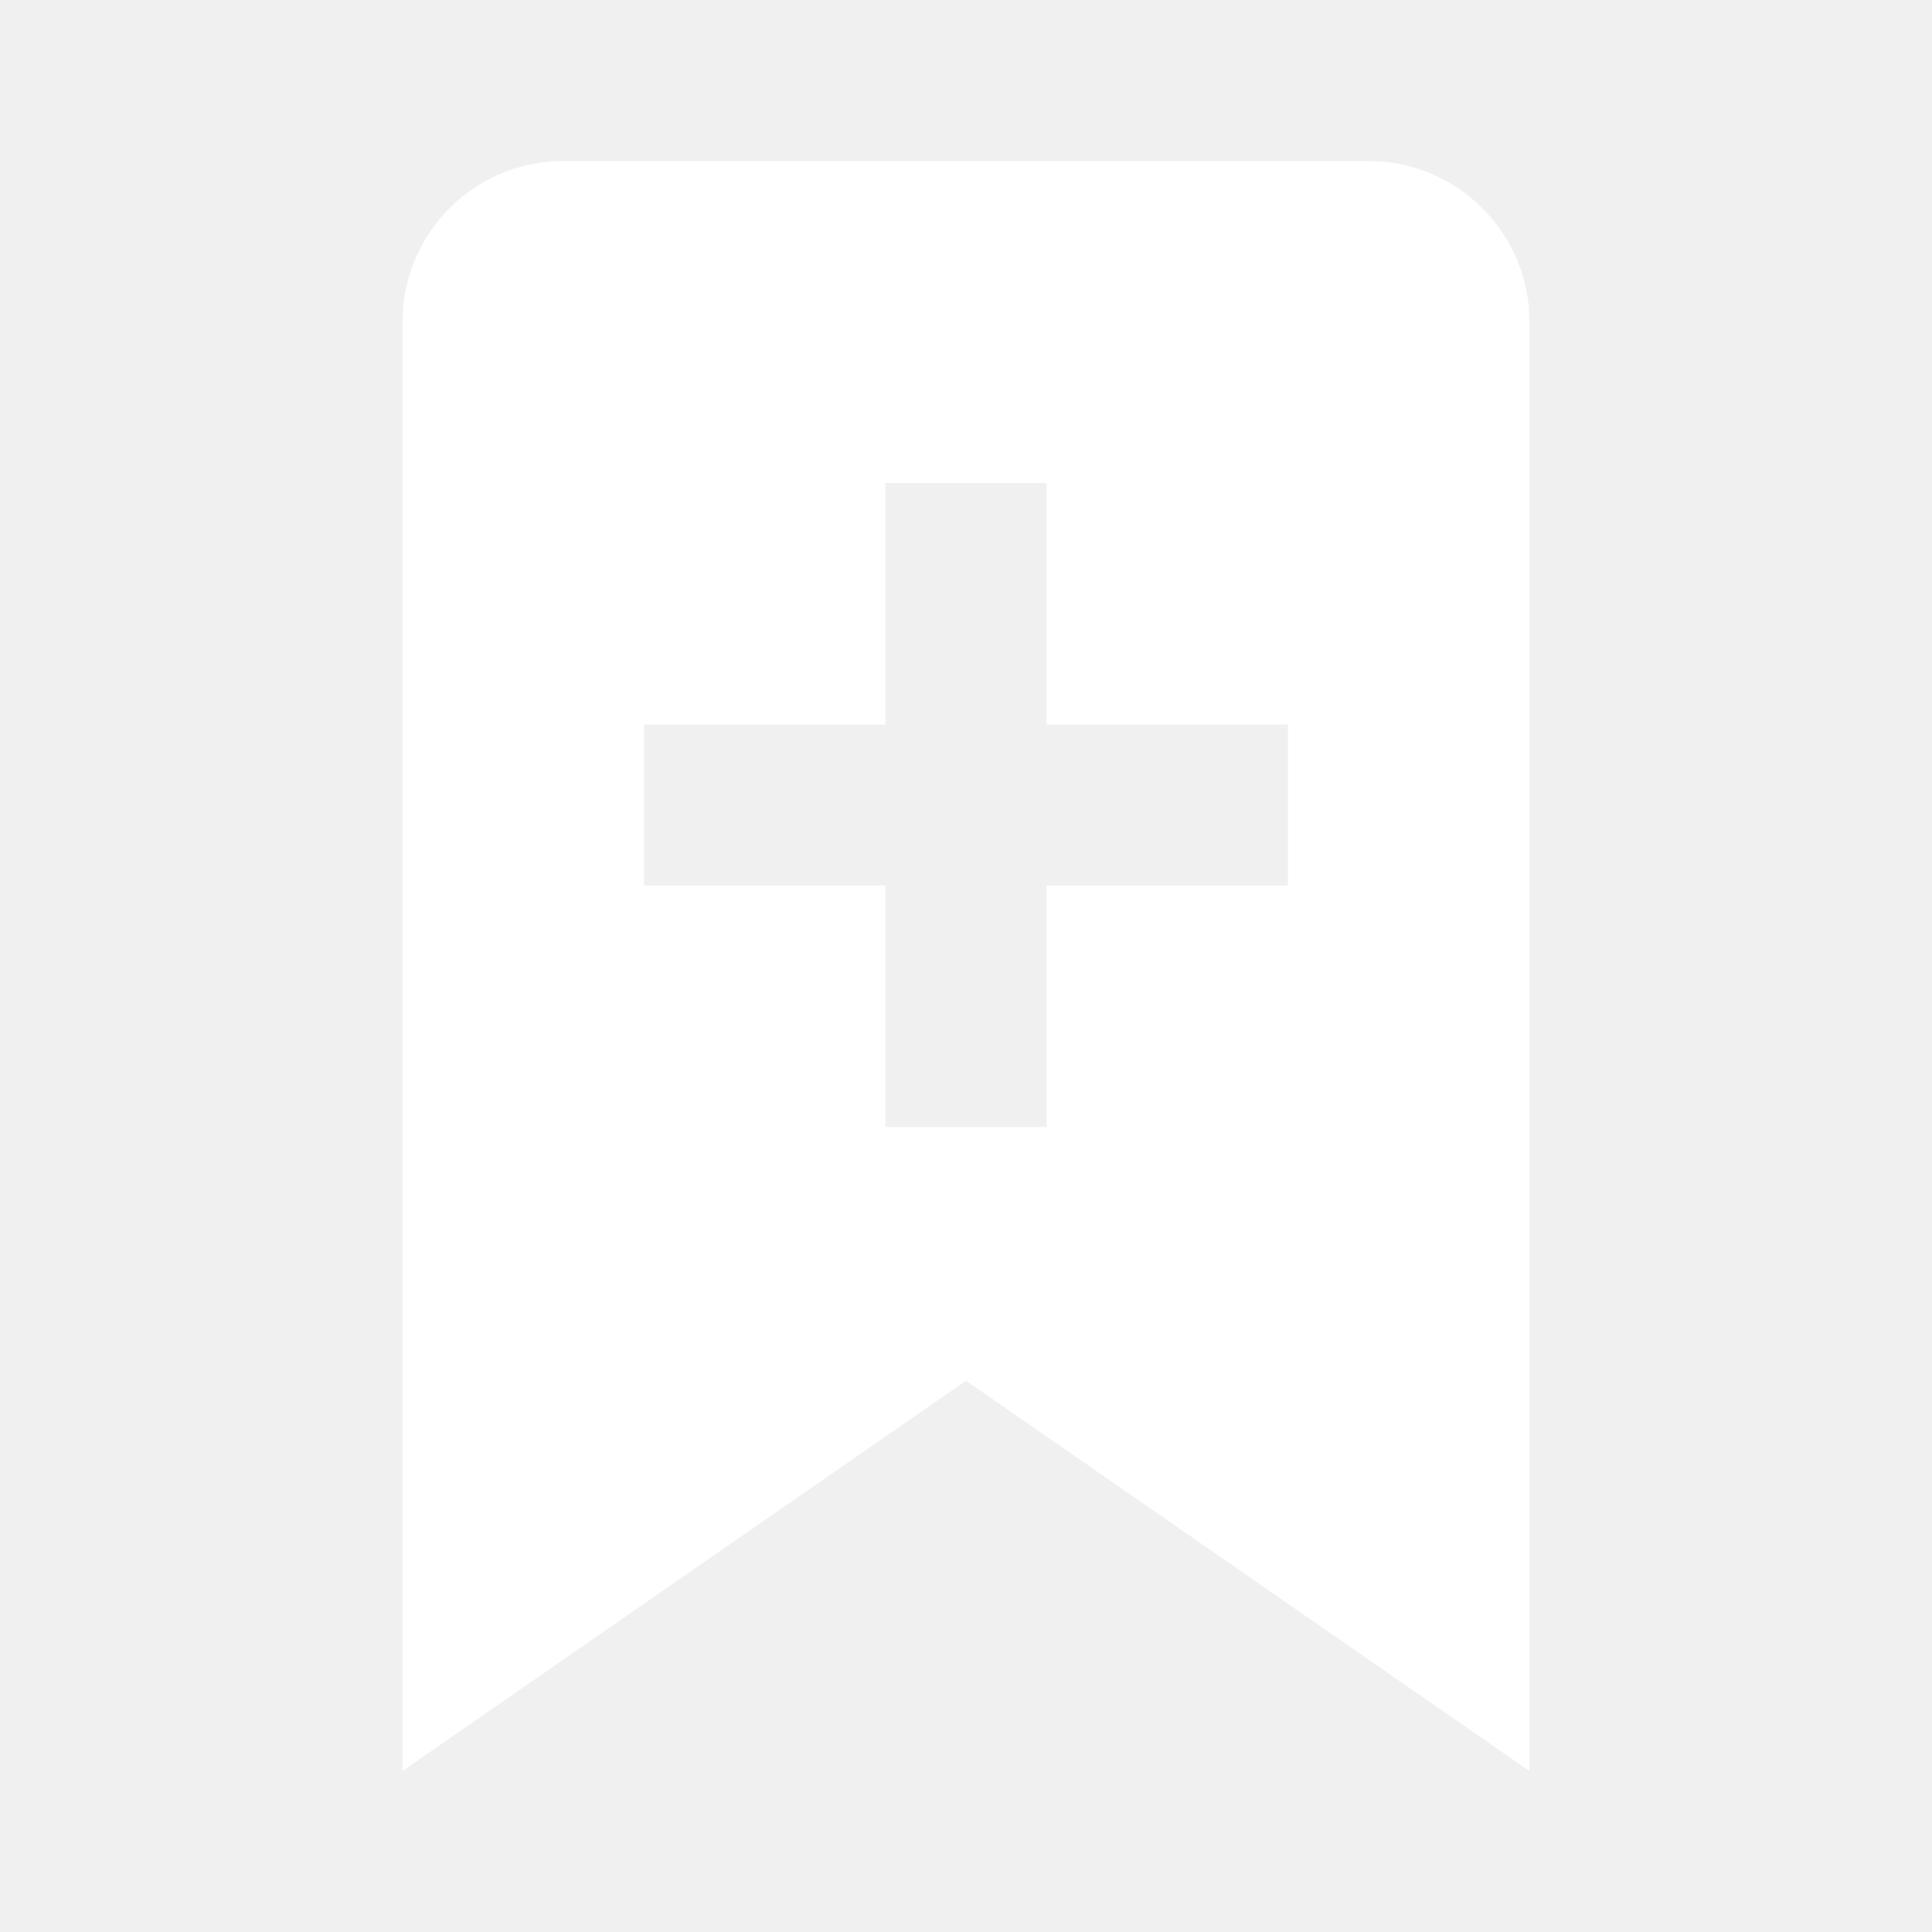
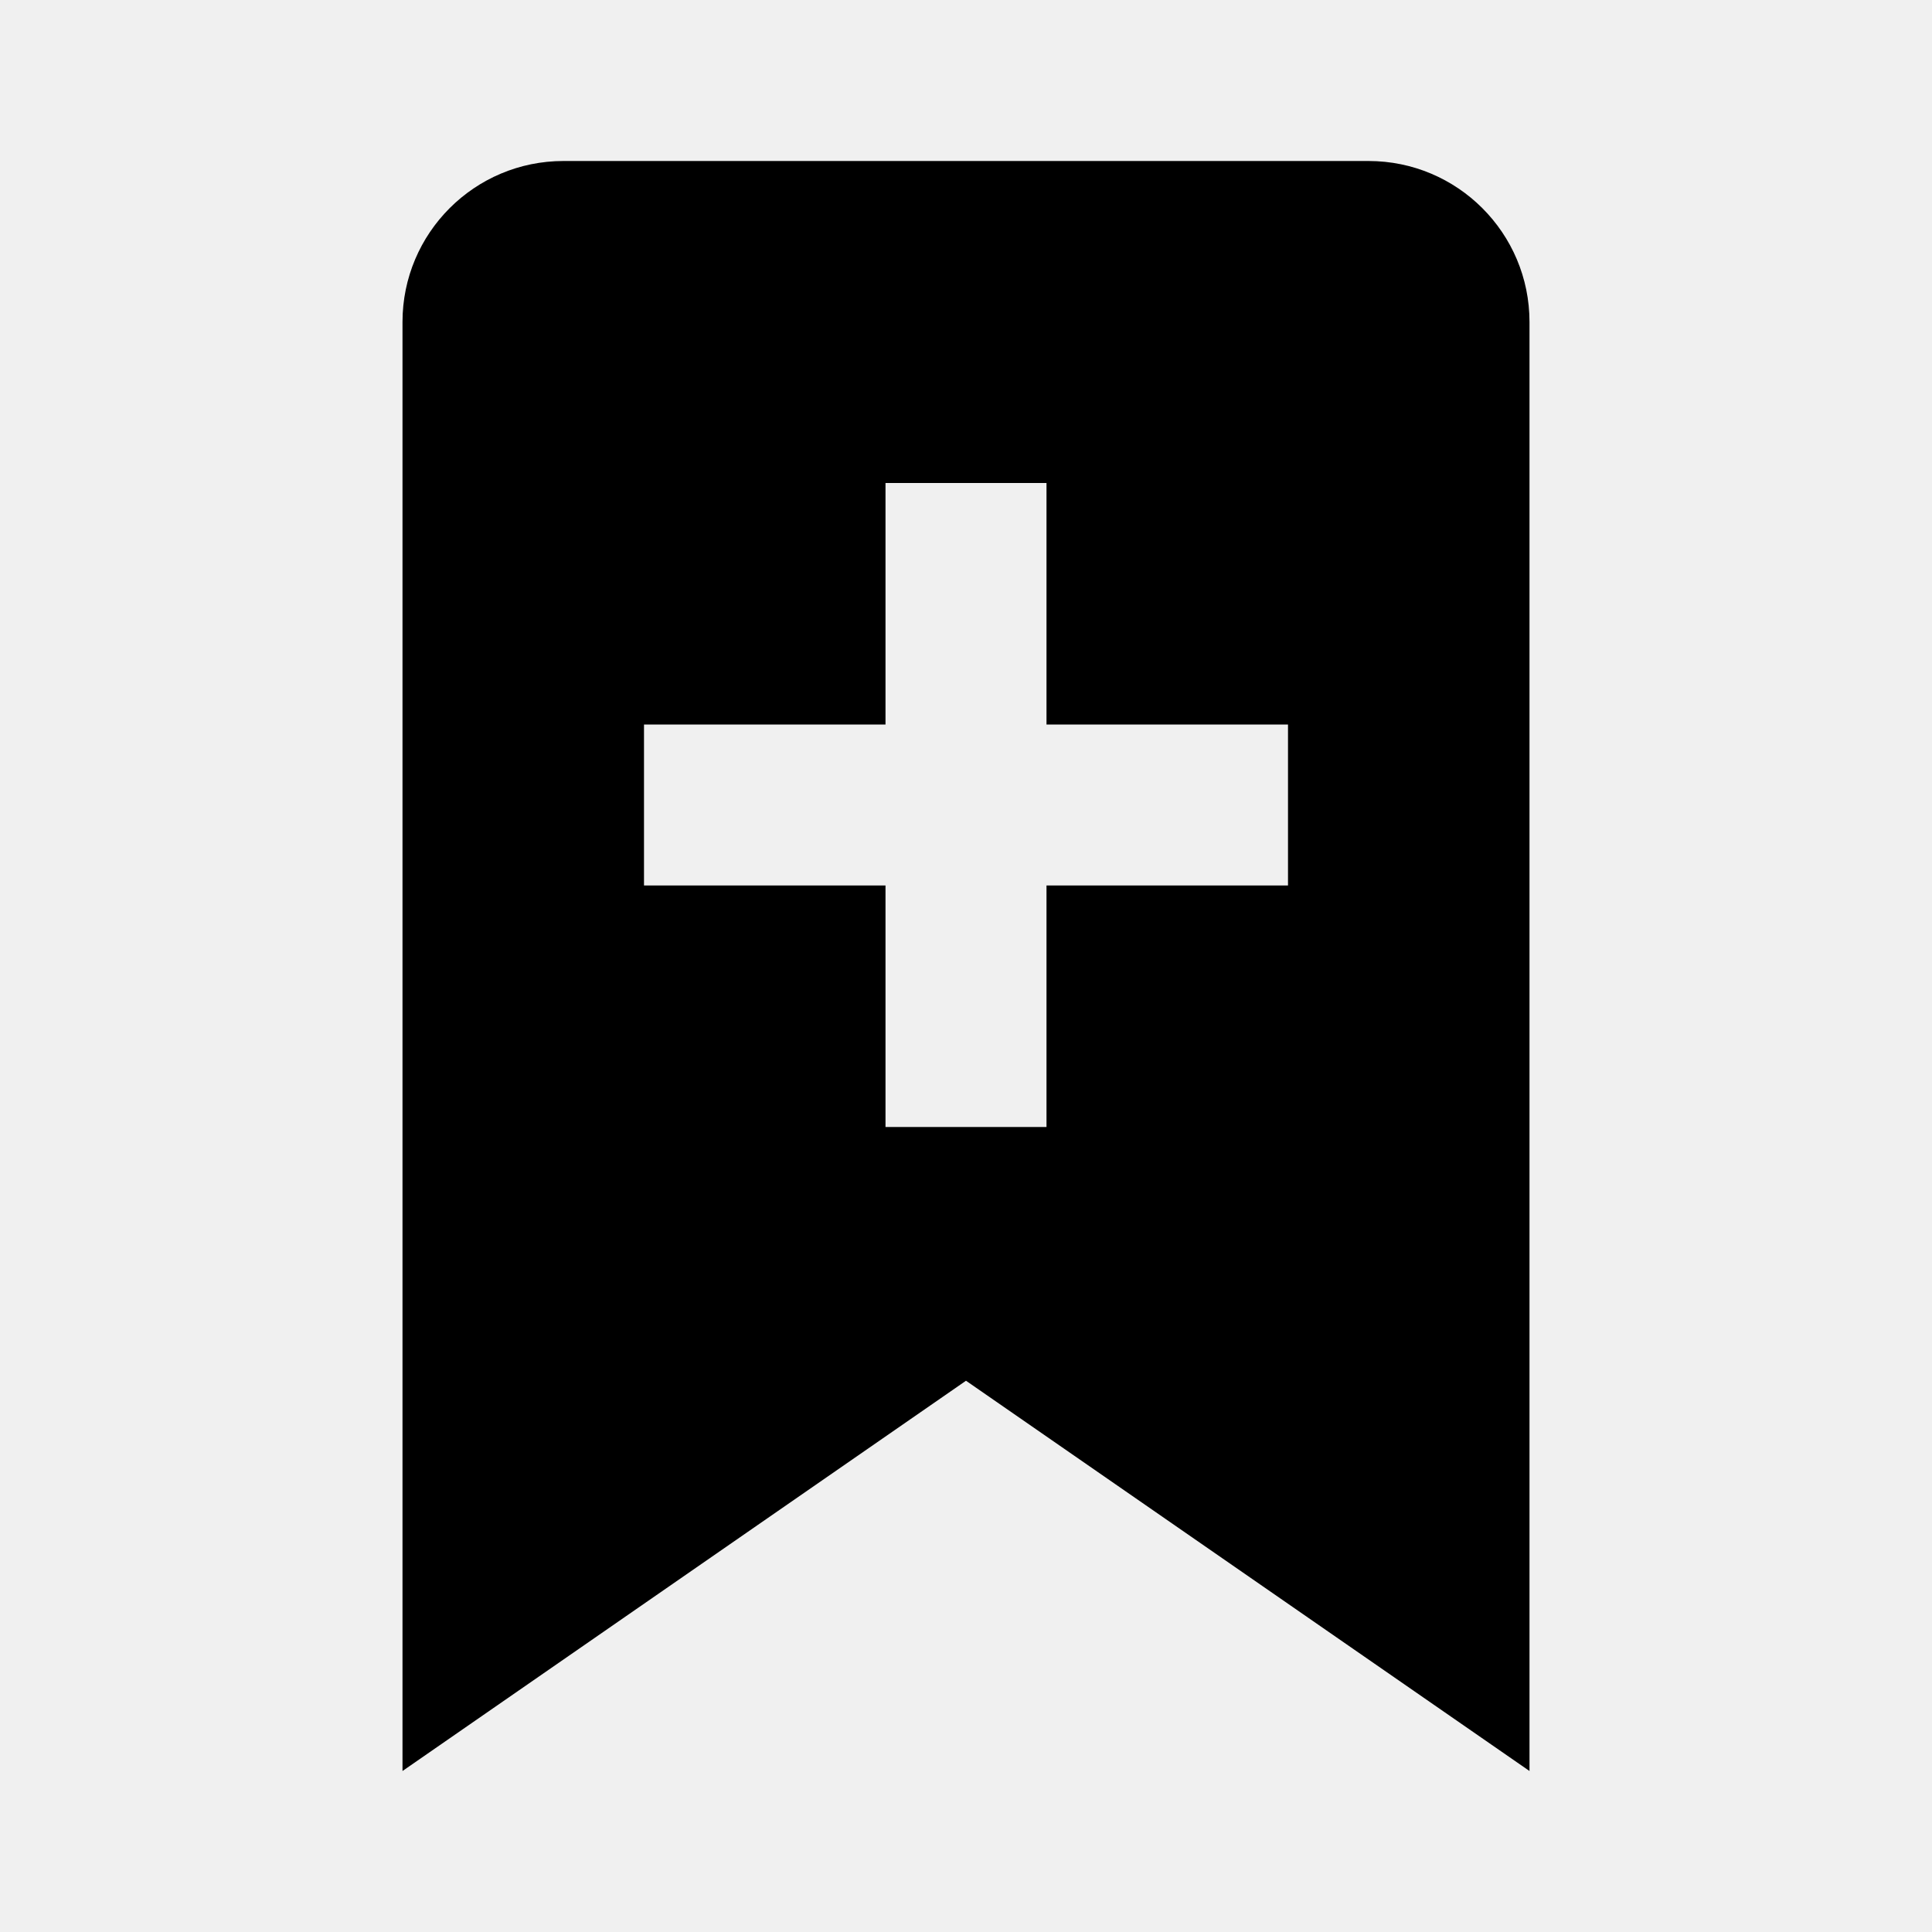
- <svg xmlns="http://www.w3.org/2000/svg" width="24" height="24" viewBox="0 0 24 24" fill="#fff">
+ <svg xmlns="http://www.w3.org/2000/svg" viewBox="0 0 24 24" fill="currentColor">
  <path d="M17 2H7a2 2 0 0 0-2 2v18l7-4.848L19 22V4a2 2 0 0 0-2-2zm-1 9h-3v3h-2v-3H8V9h3V6h2v3h3v2z" />
</svg>
